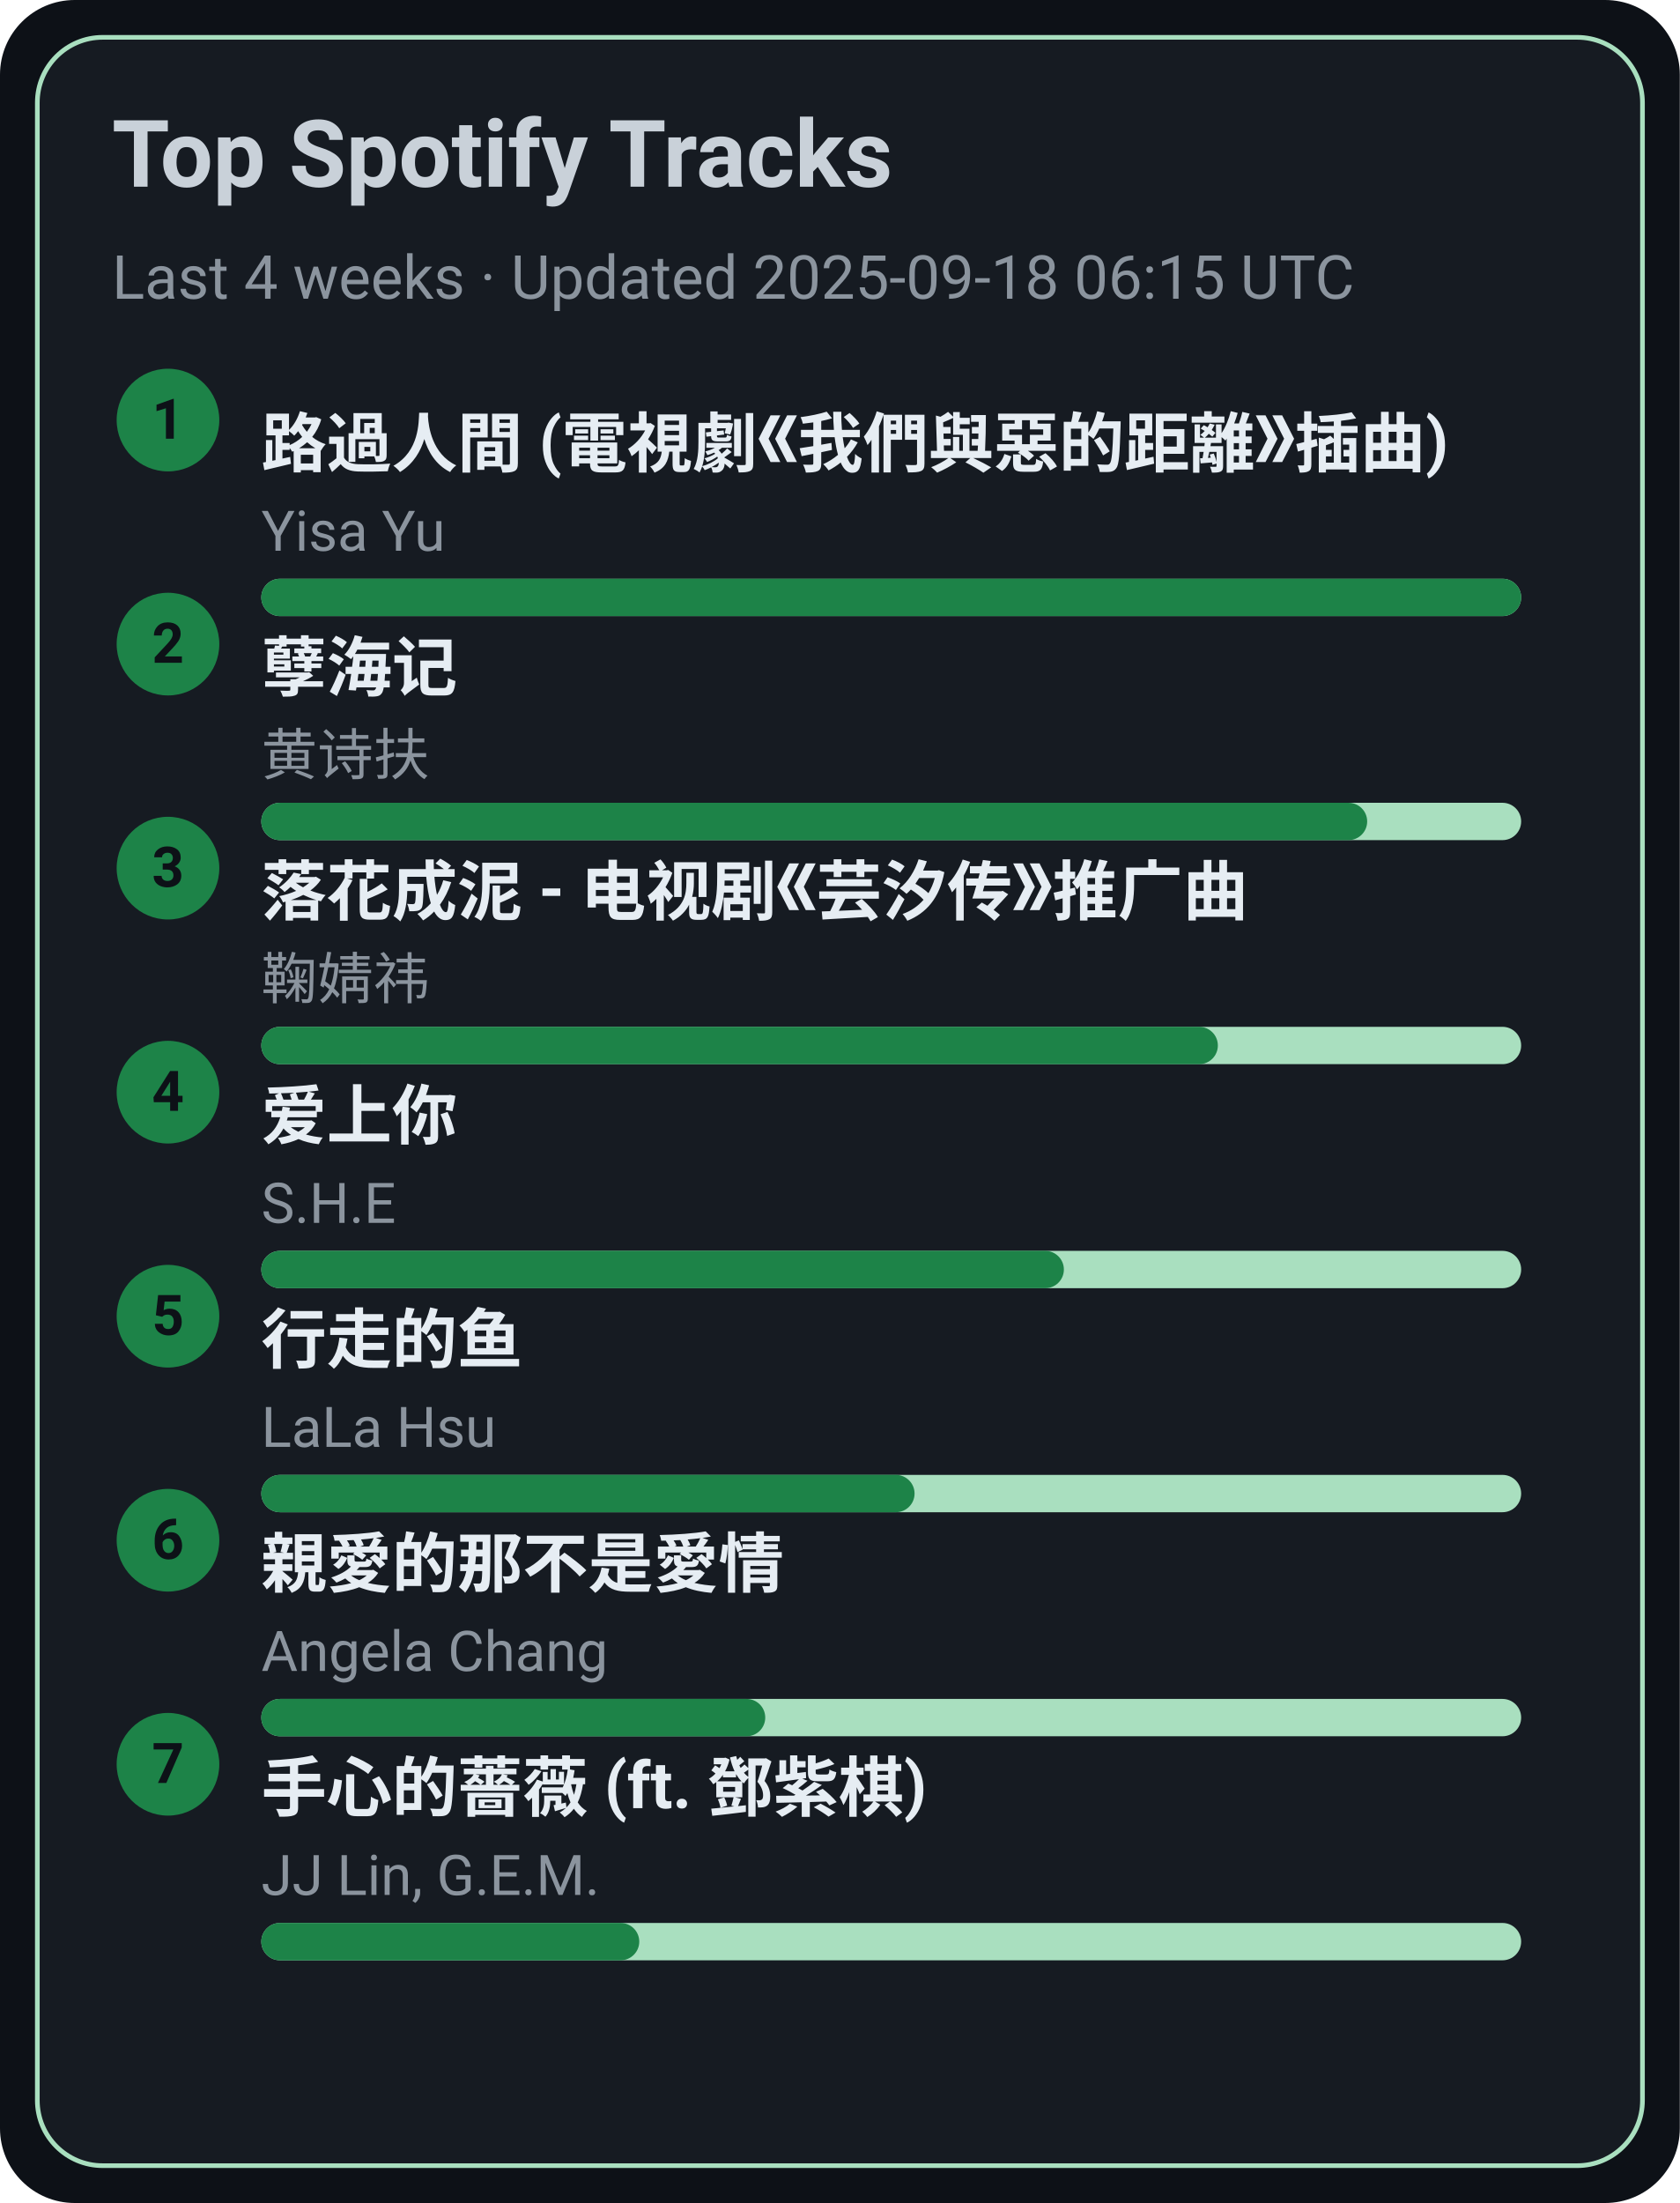
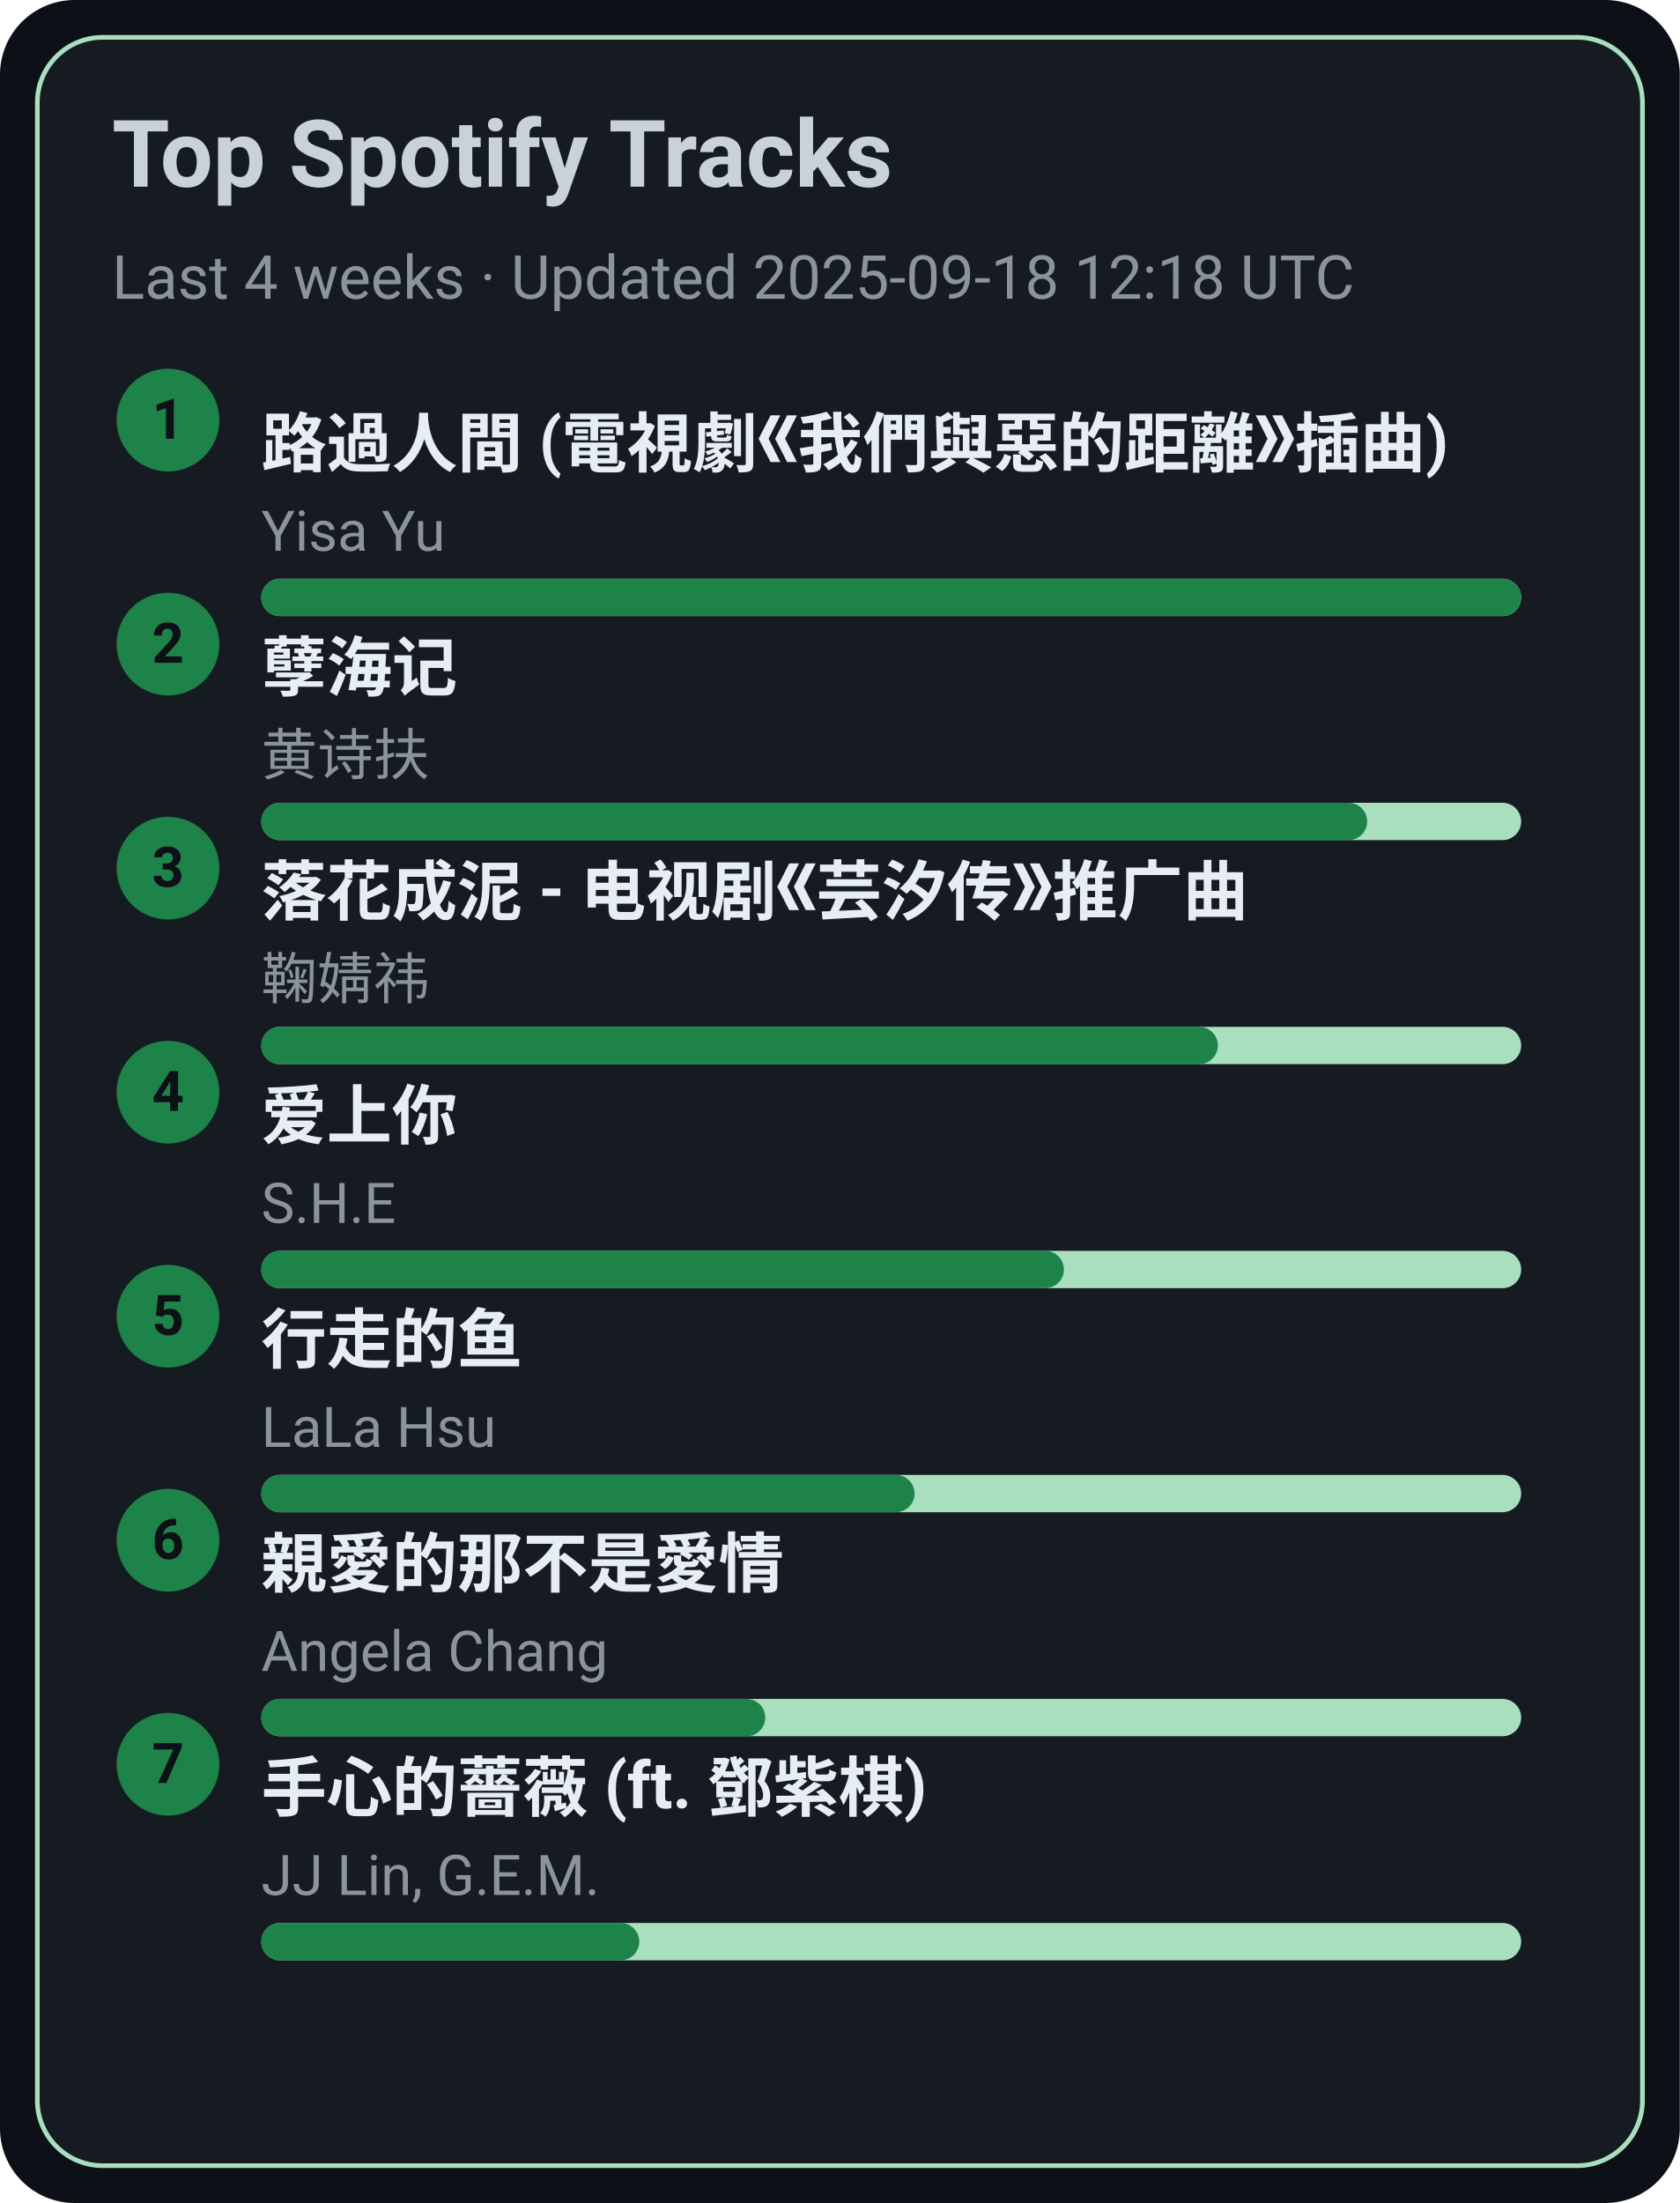
<svg xmlns="http://www.w3.org/2000/svg" width="360" height="472" viewBox="0 0 360 472">
  <style>text{font-family:-apple-system,BlinkMacSystemFont,Segoe UI,Roboto,Ubuntu,Helvetica Neue,Arial,Noto Sans,sans-serif}</style>
  <rect width="360" height="472" rx="16" fill="#0d1117" />
  <rect x="8" y="8" width="344" height="456" rx="14" fill="#161b22" stroke="#A9DFBF" />
  <text x="24" y="40" font-size="20" fill="#c9d1d9" font-weight="600">Top Spotify Tracks</text>
-   <text x="24" y="64" font-size="13" fill="#8b949e">Last 4 weeks · Updated 2025-09-18 06:15 UTC</text>
+   <text x="24" y="64" font-size="13" fill="#8b949e">Last 4 weeks · Updated 2025-09-18 12:18 UTC</text>
  <circle cx="36" cy="90" r="11" fill="#1D8348" />
  <text x="36" y="94" text-anchor="middle" font-size="12" fill="#0d1117" font-weight="700">1</text>
  <a href="https://open.spotify.com/track/1ZSleGniKMWNrWvK5cGALO" target="_blank" rel="noopener noreferrer">
    <text x="56" y="100" font-size="14" fill="#e6edf3" font-weight="600">路過人間 (電視劇《我們與惡的距離》插曲)</text>
  </a>
  <text x="56" y="118" font-size="12" fill="#8b949e">Yisa Yu</text>
  <rect x="56" y="124" width="270" height="8" rx="4" fill="#A9DFBF" />
  <rect x="56" y="124" width="270" height="8" rx="4" fill="#1D8348" />
  <circle cx="36" cy="138" r="11" fill="#1D8348" />
  <text x="36" y="142" text-anchor="middle" font-size="12" fill="#0d1117" font-weight="700">2</text>
  <a href="https://open.spotify.com/track/3eIovUMhirNN6btJbpzNqD" target="_blank" rel="noopener noreferrer">
    <text x="56" y="148" font-size="14" fill="#e6edf3" font-weight="600">孽海记</text>
  </a>
  <text x="56" y="166" font-size="12" fill="#8b949e">黄诗扶</text>
  <rect x="56" y="172" width="270" height="8" rx="4" fill="#A9DFBF" />
  <rect x="56" y="172" width="237" height="8" rx="4" fill="#1D8348" />
  <circle cx="36" cy="186" r="11" fill="#1D8348" />
  <text x="36" y="190" text-anchor="middle" font-size="12" fill="#0d1117" font-weight="700">3</text>
  <a href="https://open.spotify.com/track/3kOZsJz3crGIWWHeoCNa0O" target="_blank" rel="noopener noreferrer">
    <text x="56" y="196" font-size="14" fill="#e6edf3" font-weight="600">落花成泥 - 电视剧《芸汐传》推广曲</text>
  </a>
  <text x="56" y="214" font-size="12" fill="#8b949e">鞠婧祎</text>
  <rect x="56" y="220" width="270" height="8" rx="4" fill="#A9DFBF" />
  <rect x="56" y="220" width="205" height="8" rx="4" fill="#1D8348" />
  <circle cx="36" cy="234" r="11" fill="#1D8348" />
  <text x="36" y="238" text-anchor="middle" font-size="12" fill="#0d1117" font-weight="700">4</text>
  <a href="https://open.spotify.com/track/4hcNpo1rtbzyNswsM5byTf" target="_blank" rel="noopener noreferrer">
    <text x="56" y="244" font-size="14" fill="#e6edf3" font-weight="600">爱上你</text>
  </a>
  <text x="56" y="262" font-size="12" fill="#8b949e">S.H.E</text>
  <rect x="56" y="268" width="270" height="8" rx="4" fill="#A9DFBF" />
  <rect x="56" y="268" width="172" height="8" rx="4" fill="#1D8348" />
  <circle cx="36" cy="282" r="11" fill="#1D8348" />
  <text x="36" y="286" text-anchor="middle" font-size="12" fill="#0d1117" font-weight="700">5</text>
  <a href="https://open.spotify.com/track/5tGyQ1cWTaHBfZSHWr8AZb" target="_blank" rel="noopener noreferrer">
    <text x="56" y="292" font-size="14" fill="#e6edf3" font-weight="600">行走的鱼</text>
  </a>
  <text x="56" y="310" font-size="12" fill="#8b949e">LaLa Hsu</text>
  <rect x="56" y="316" width="270" height="8" rx="4" fill="#A9DFBF" />
  <rect x="56" y="316" width="140" height="8" rx="4" fill="#1D8348" />
  <circle cx="36" cy="330" r="11" fill="#1D8348" />
  <text x="36" y="334" text-anchor="middle" font-size="12" fill="#0d1117" font-weight="700">6</text>
  <a href="https://open.spotify.com/track/1MAv2SJPGVVDHyFlhflmYR" target="_blank" rel="noopener noreferrer">
    <text x="56" y="340" font-size="14" fill="#e6edf3" font-weight="600">親愛的那不是愛情</text>
  </a>
  <text x="56" y="358" font-size="12" fill="#8b949e">Angela Chang</text>
  <rect x="56" y="364" width="270" height="8" rx="4" fill="#A9DFBF" />
  <rect x="56" y="364" width="108" height="8" rx="4" fill="#1D8348" />
  <circle cx="36" cy="378" r="11" fill="#1D8348" />
  <text x="36" y="382" text-anchor="middle" font-size="12" fill="#0d1117" font-weight="700">7</text>
  <a href="https://open.spotify.com/track/0w0u6SaUF3mtxMX0Dohnud" target="_blank" rel="noopener noreferrer">
    <text x="56" y="388" font-size="14" fill="#e6edf3" font-weight="600">手心的薔薇 (ft. 鄧紫棋)</text>
  </a>
  <text x="56" y="406" font-size="12" fill="#8b949e">JJ Lin, G.E.M.</text>
  <rect x="56" y="412" width="270" height="8" rx="4" fill="#A9DFBF" />
  <rect x="56" y="412" width="81" height="8" rx="4" fill="#1D8348" />
</svg>
